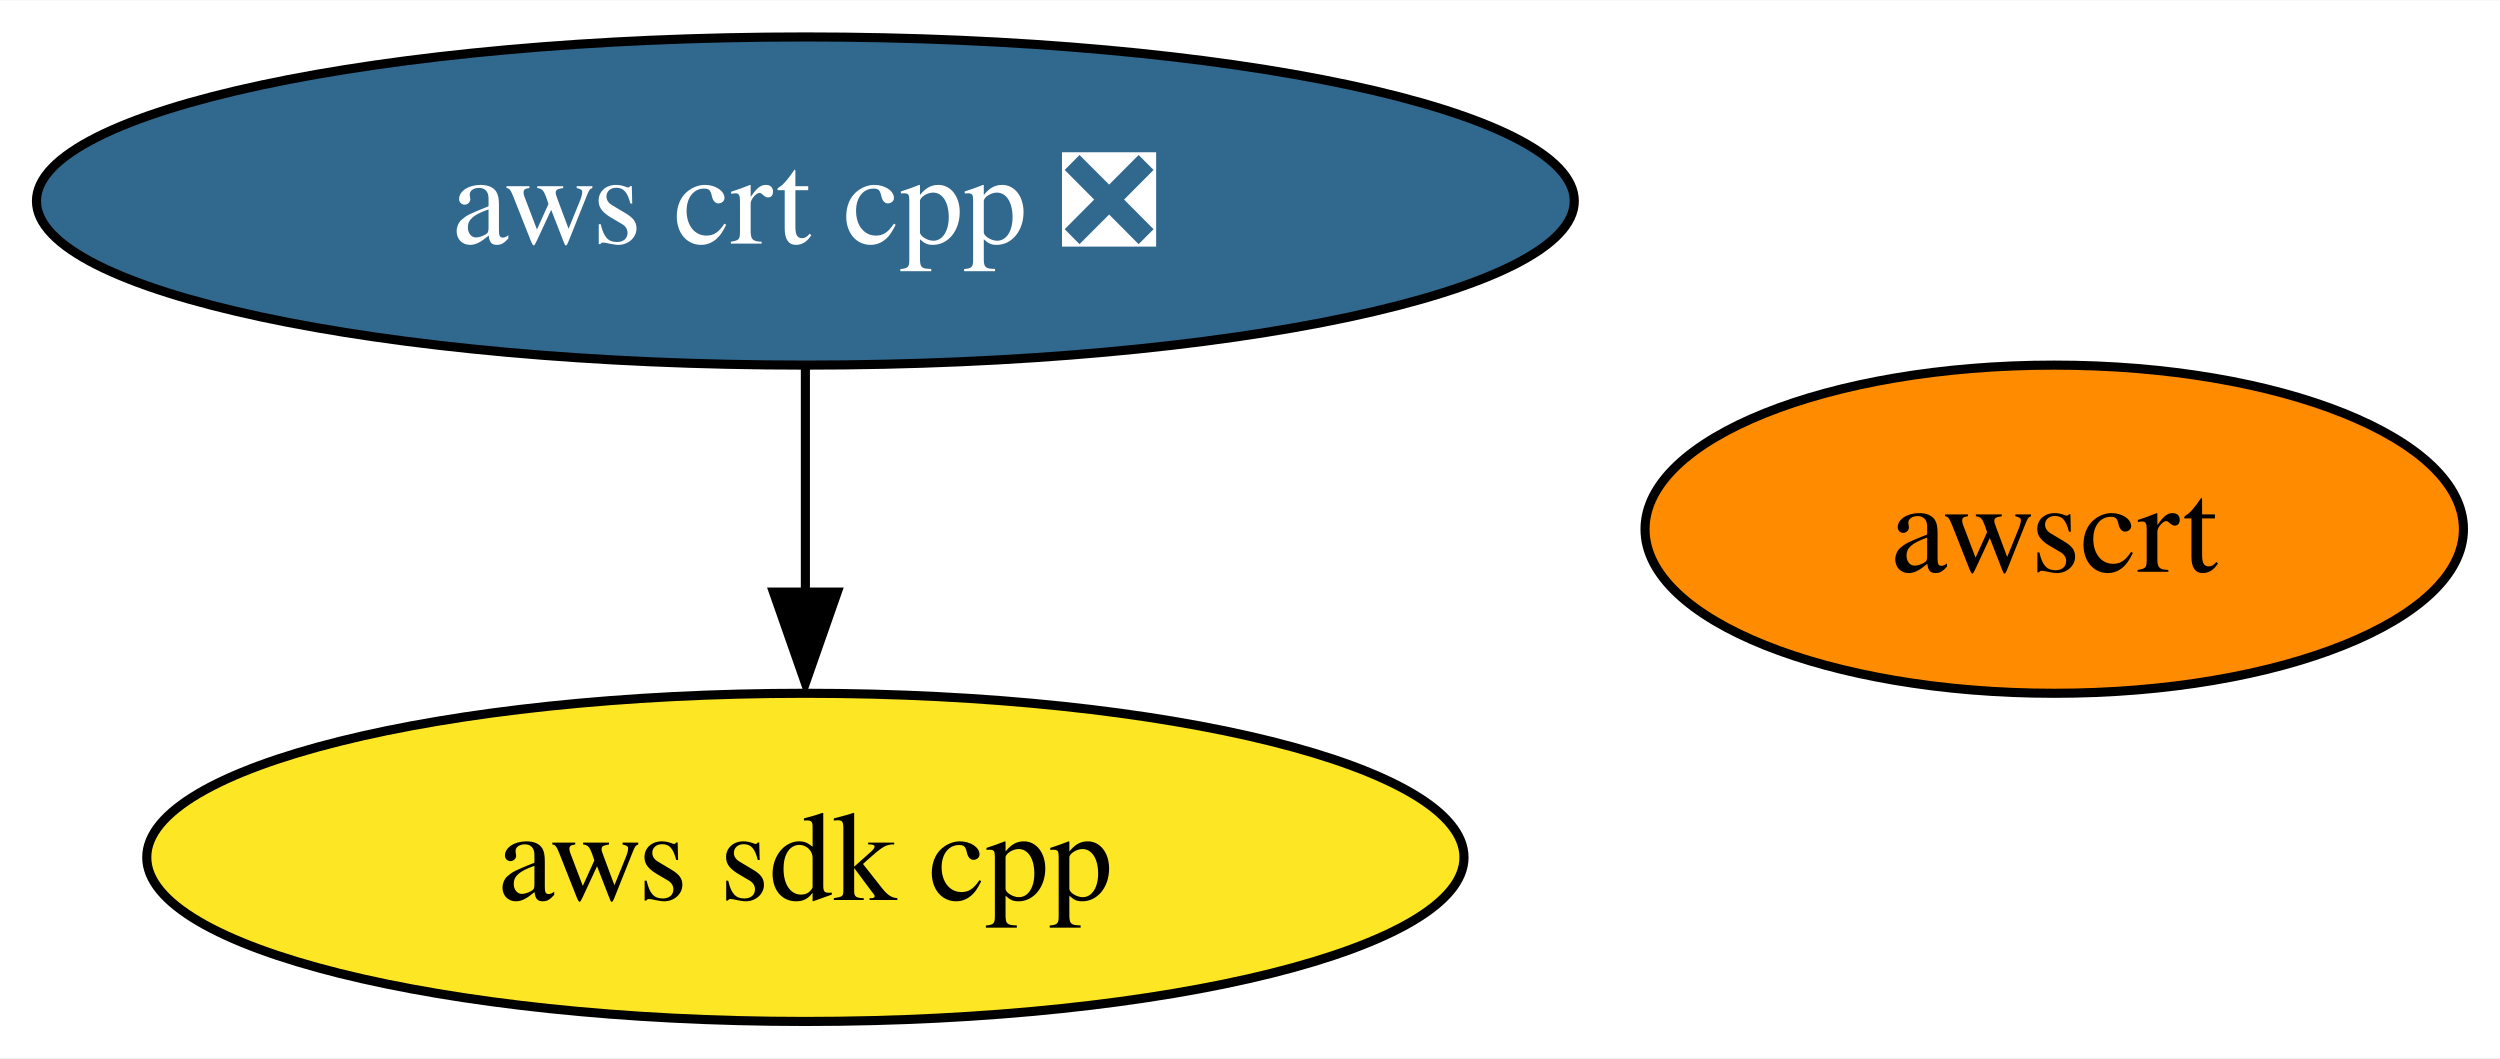
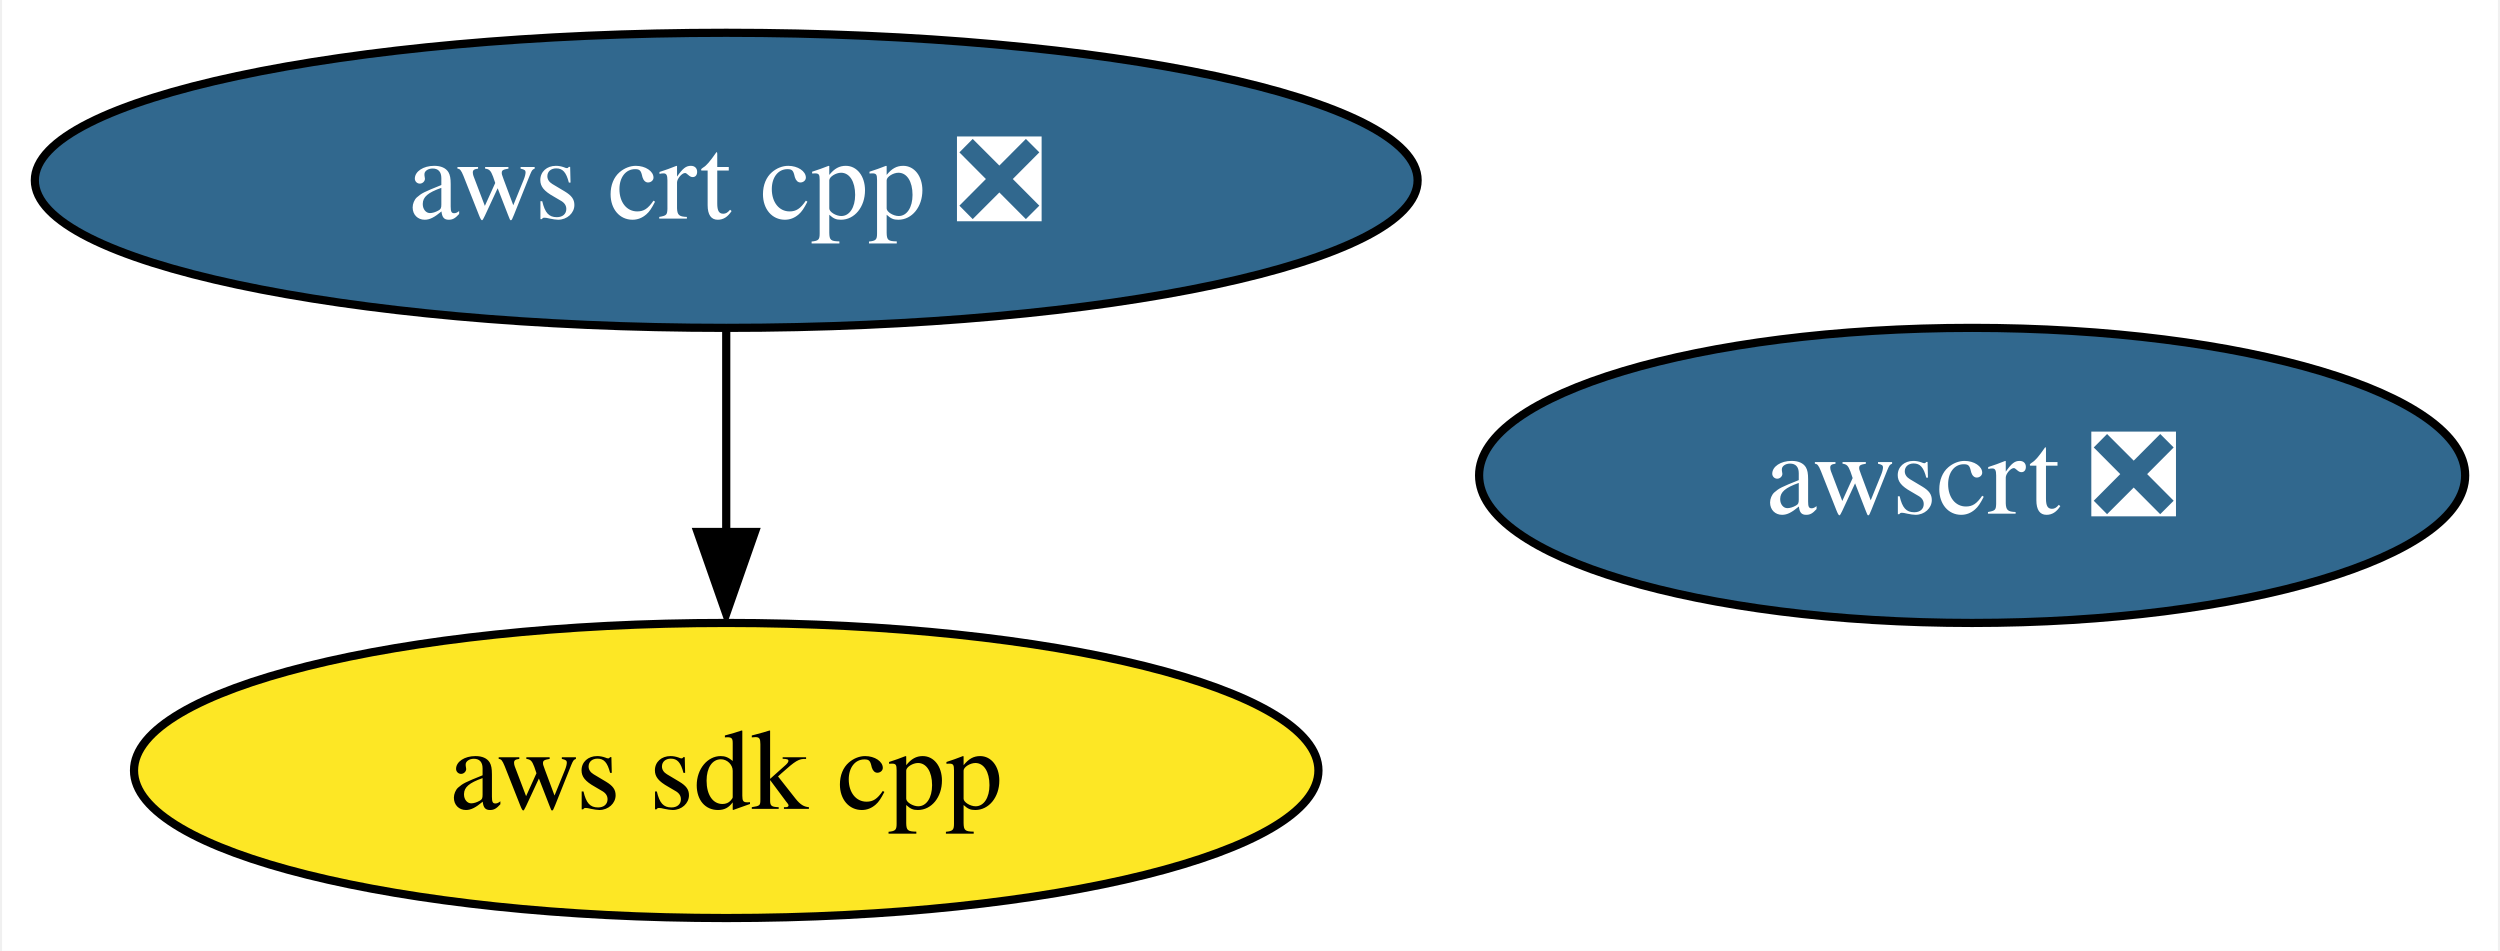
- <svg xmlns="http://www.w3.org/2000/svg" xmlns:xlink="http://www.w3.org/1999/xlink" width="274pt" height="116pt" viewBox="0.00 0.00 274.25 116.00">
+ <svg xmlns="http://www.w3.org/2000/svg" xmlns:xlink="http://www.w3.org/1999/xlink" width="305pt" height="116pt" viewBox="0.00 0.00 304.50 116.00">
  <g id="graph0" class="graph" transform="scale(1 1) rotate(0) translate(4 112)">
-     <polygon fill="white" stroke="none" points="-4,4 -4,-112 270.25,-112 270.25,4 -4,4" />
+     <polygon fill="white" stroke="none" points="-4,4 -4,-112 300.5,-112 300.5,4 -4,4" />
    <g id="node1" class="node">
      <g id="a_node1">
        <a xlink:href="https://github.com/conda-forge/aws-sdk-cpp-feedstock" xlink:title="aws sdk cpp">
          <ellipse fill="#fde725" stroke="black" cx="84.35" cy="-18" rx="72.25" ry="18" />
          <text text-anchor="middle" x="84.35" y="-13.32" font-family="Times,serif" font-size="14.00">aws sdk cpp</text>
        </a>
      </g>
    </g>
    <g id="node2" class="node">
      <g id="a_node2">
        <a xlink:href="https://github.com/conda-forge/aws-crt-cpp-feedstock/pull/347" xlink:title="aws crt cpp ❎">
          <ellipse fill="#31688e" stroke="black" cx="84.35" cy="-90" rx="84.35" ry="18" />
          <text text-anchor="middle" x="84.35" y="-85.33" font-family="Times,serif" font-size="14.00" fill="white">aws crt cpp ❎</text>
        </a>
      </g>
    </g>
    <g id="edge1" class="edge">
      <path fill="none" stroke="black" d="M84.35,-71.7C84.35,-64.24 84.35,-55.32 84.35,-46.97" />
      <polygon fill="black" stroke="black" points="87.85,-47.1 84.35,-37.1 80.85,-47.1 87.85,-47.1" />
    </g>
    <g id="node3" class="node">
      <g id="a_node3">
-         <a xlink:href="https://github.com/conda-forge/awscrt-feedstock" xlink:title="awscrt">
-           <ellipse fill="#ff8c00" stroke="black" cx="221.35" cy="-54" rx="44.89" ry="18" />
-           <text text-anchor="middle" x="221.35" y="-49.33" font-family="Times,serif" font-size="14.00">awscrt</text>
+         <a xlink:href="https://github.com/conda-forge/awscrt-feedstock/pull/373" xlink:title="awscrt ❎">
+           <ellipse fill="#31688e" stroke="black" cx="236.35" cy="-54" rx="60.15" ry="18" />
+           <text text-anchor="middle" x="236.35" y="-49.33" font-family="Times,serif" font-size="14.00" fill="white">awscrt ❎</text>
        </a>
      </g>
    </g>
  </g>
</svg>
